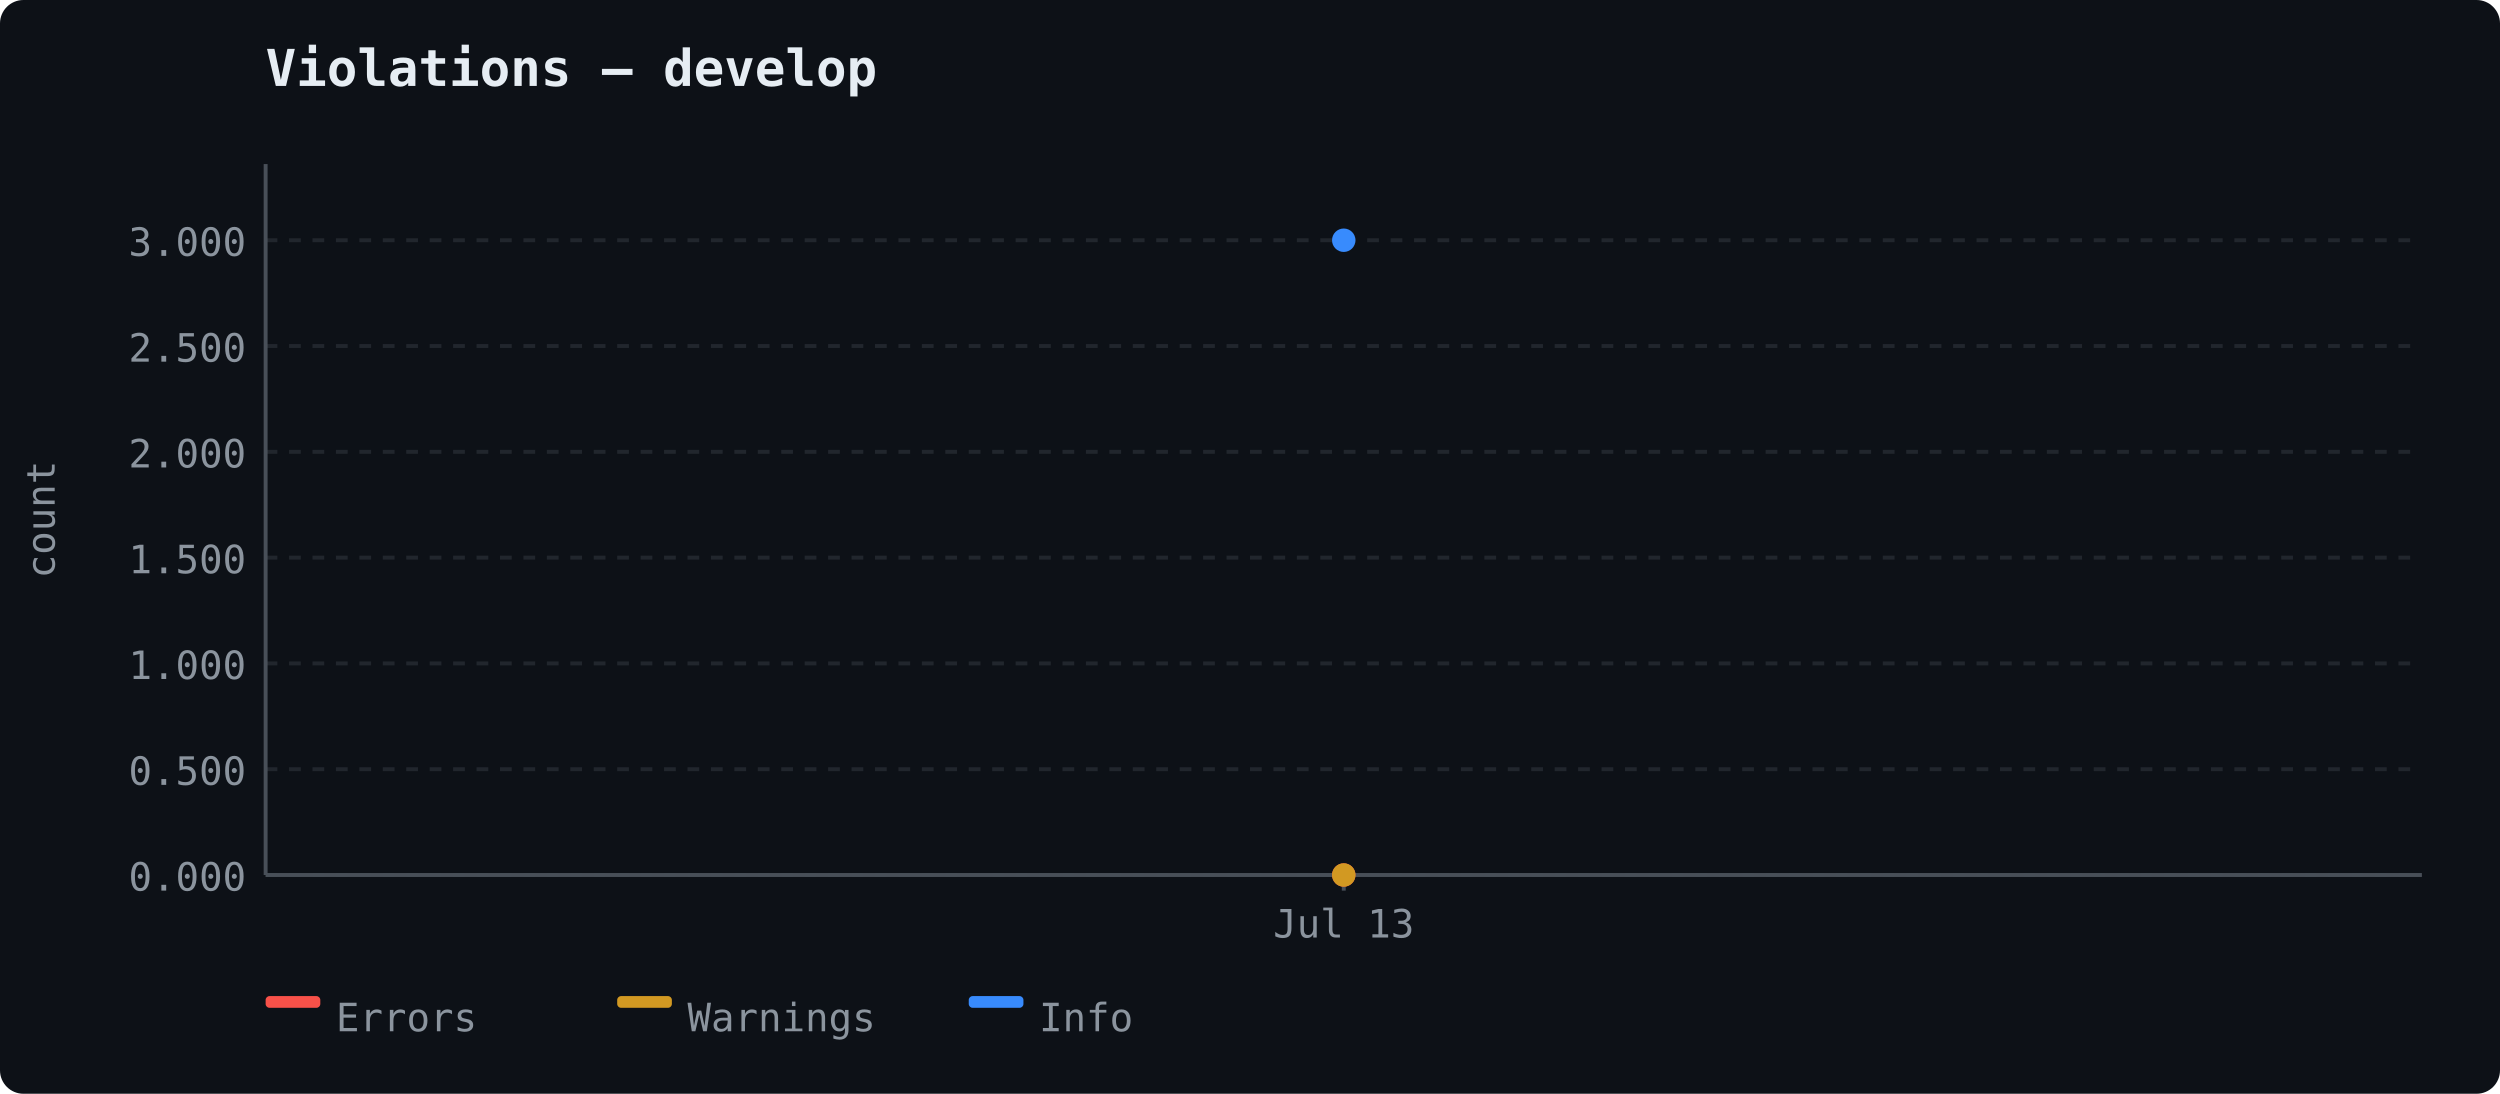
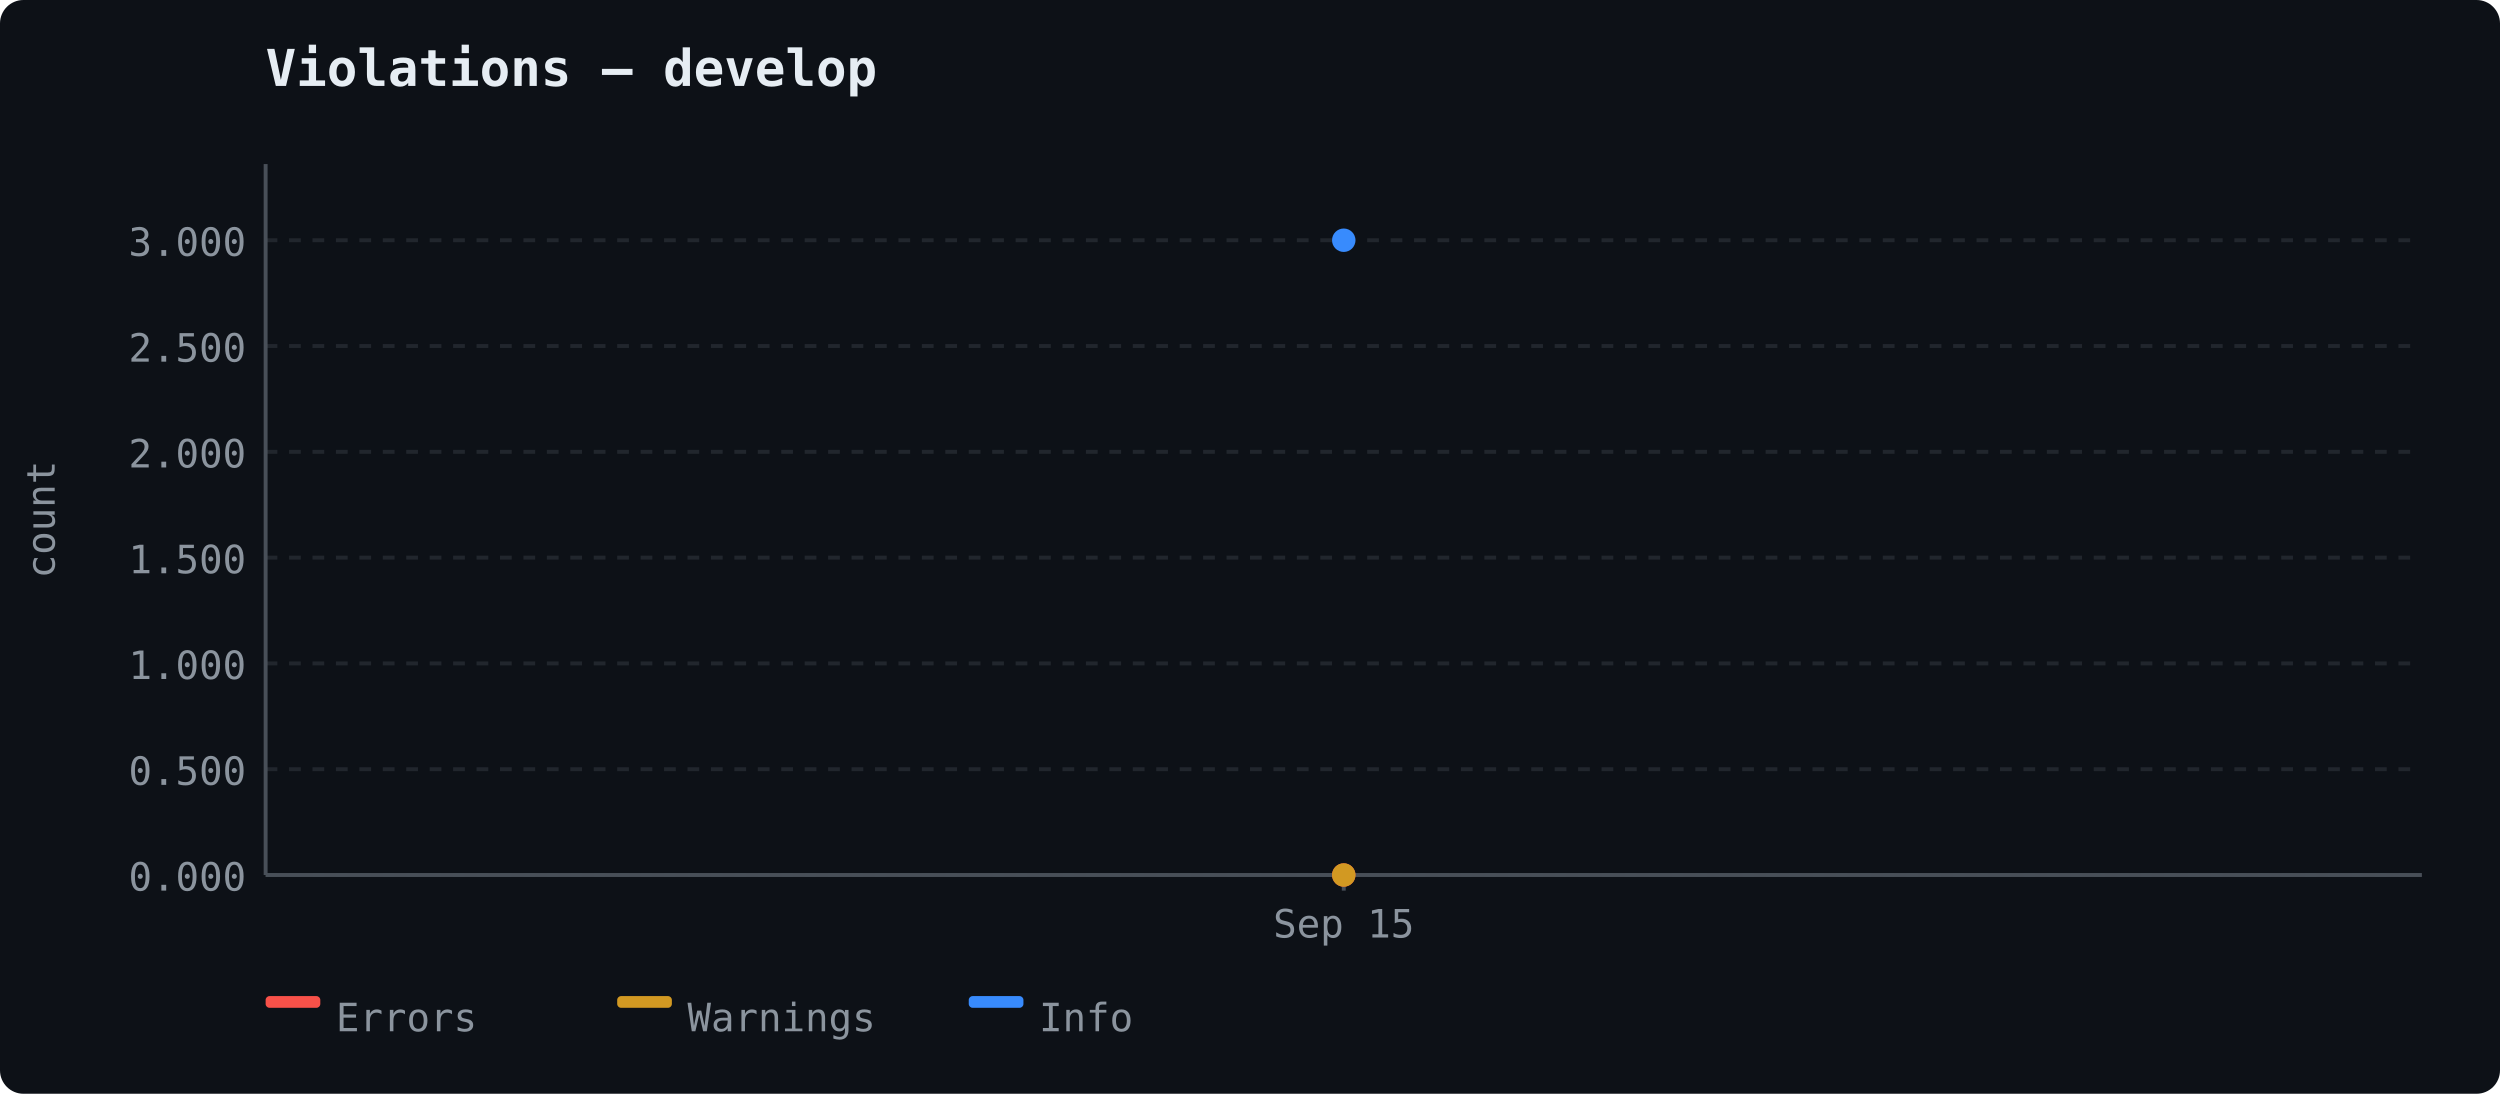
<svg xmlns="http://www.w3.org/2000/svg" width="640" height="280" viewBox="0 0 640 280">
  <rect width="640" height="280" fill="#0d1117" rx="6" />
  <text x="68" y="22" font-size="13" font-weight="600" fill="#e6edf3" font-family="ui-monospace, 'Cascadia Code', monospace">Violations — develop</text>
  <line x1="68" y1="224.0" x2="620" y2="224.0" stroke="#21262d" stroke-width="1" stroke-dasharray="3,3" />
  <text x="63" y="228.0" text-anchor="end" fill="#8b949e" font-size="10" font-family="ui-monospace, 'Cascadia Code', monospace">0.000</text>
  <line x1="68" y1="196.917" x2="620" y2="196.917" stroke="#21262d" stroke-width="1" stroke-dasharray="3,3" />
  <text x="63" y="200.917" text-anchor="end" fill="#8b949e" font-size="10" font-family="ui-monospace, 'Cascadia Code', monospace">0.500</text>
  <line x1="68" y1="169.833" x2="620" y2="169.833" stroke="#21262d" stroke-width="1" stroke-dasharray="3,3" />
  <text x="63" y="173.833" text-anchor="end" fill="#8b949e" font-size="10" font-family="ui-monospace, 'Cascadia Code', monospace">1.000</text>
  <line x1="68" y1="142.75" x2="620" y2="142.75" stroke="#21262d" stroke-width="1" stroke-dasharray="3,3" />
  <text x="63" y="146.75" text-anchor="end" fill="#8b949e" font-size="10" font-family="ui-monospace, 'Cascadia Code', monospace">1.500</text>
  <line x1="68" y1="115.667" x2="620" y2="115.667" stroke="#21262d" stroke-width="1" stroke-dasharray="3,3" />
  <text x="63" y="119.667" text-anchor="end" fill="#8b949e" font-size="10" font-family="ui-monospace, 'Cascadia Code', monospace">2.000</text>
  <line x1="68" y1="88.583" x2="620" y2="88.583" stroke="#21262d" stroke-width="1" stroke-dasharray="3,3" />
  <text x="63" y="92.583" text-anchor="end" fill="#8b949e" font-size="10" font-family="ui-monospace, 'Cascadia Code', monospace">2.500</text>
  <line x1="68" y1="61.5" x2="620" y2="61.5" stroke="#21262d" stroke-width="1" stroke-dasharray="3,3" />
  <text x="63" y="65.5" text-anchor="end" fill="#8b949e" font-size="10" font-family="ui-monospace, 'Cascadia Code', monospace">3.000</text>
  <line x1="68" y1="42" x2="68" y2="224" stroke="#484f58" stroke-width="1" />
  <line x1="68" y1="224" x2="620" y2="224" stroke="#484f58" stroke-width="1" />
  <text x="14" y="133" fill="#8b949e" font-family="ui-monospace, 'Cascadia Code', monospace" font-size="10" text-anchor="middle" transform="rotate(-90 14 133)">count</text>
  <line x1="344.0" y1="224" x2="344.0" y2="228" stroke="#484f58" stroke-width="1" />
-   <text x="344.0" y="240" text-anchor="middle" fill="#8b949e" font-size="10" font-family="ui-monospace, 'Cascadia Code', monospace">Jul 13</text>
+   <text x="344.0" y="240" text-anchor="middle" fill="#8b949e" font-size="10" font-family="ui-monospace, 'Cascadia Code', monospace">Sep 15</text>
  <circle cx="344.0" cy="224.0" r="3" fill="#f85149" />
  <circle cx="344.0" cy="224.0" r="3" fill="#d29922" />
  <circle cx="344.0" cy="61.5" r="3" fill="#388bfd" />
  <rect x="68" y="255" width="14" height="3" fill="#f85149" rx="1" />
  <text x="86" y="264" fill="#8b949e" font-size="10" font-family="ui-monospace, 'Cascadia Code', monospace">Errors</text>
  <rect x="158" y="255" width="14" height="3" fill="#d29922" rx="1" />
  <text x="176" y="264" fill="#8b949e" font-size="10" font-family="ui-monospace, 'Cascadia Code', monospace">Warnings</text>
  <rect x="248" y="255" width="14" height="3" fill="#388bfd" rx="1" />
  <text x="266" y="264" fill="#8b949e" font-size="10" font-family="ui-monospace, 'Cascadia Code', monospace">Info</text>
</svg>
